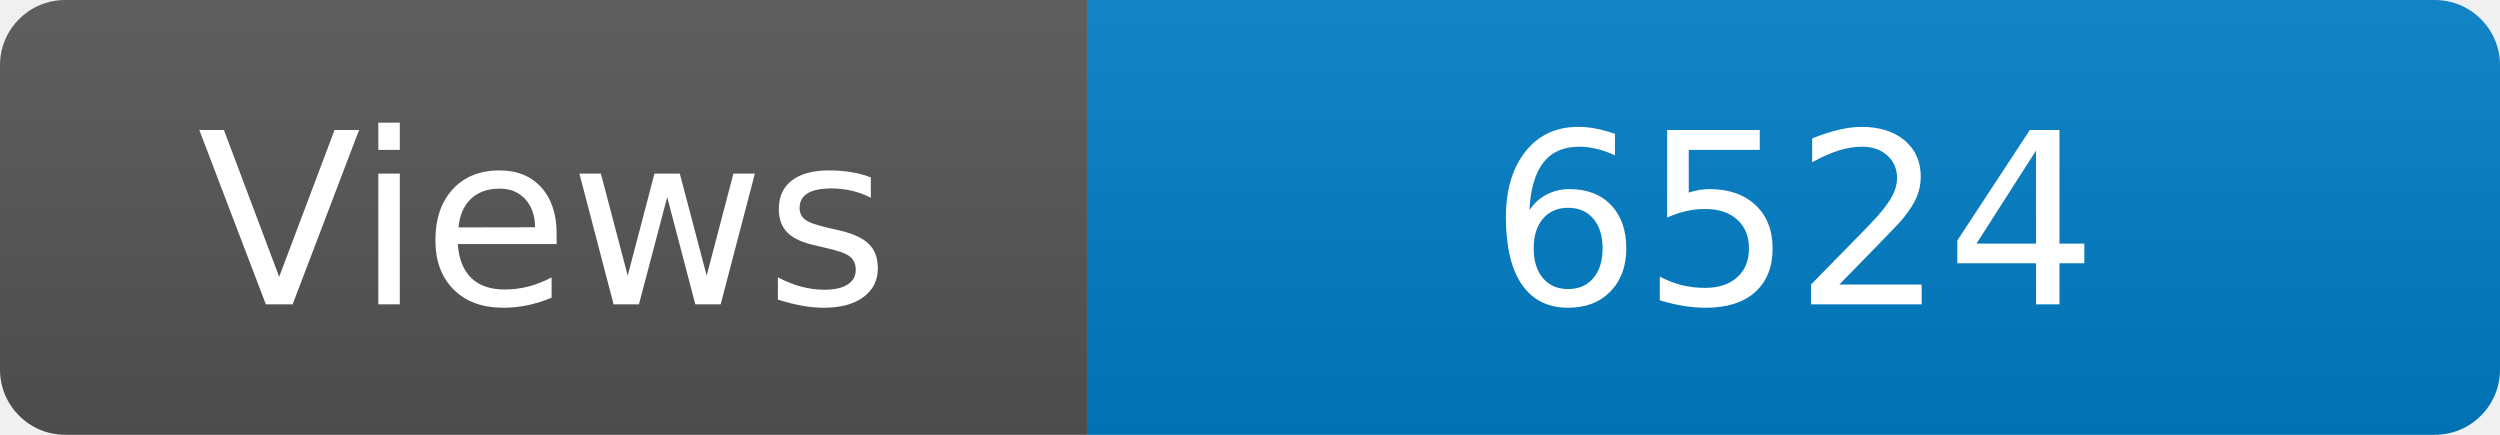
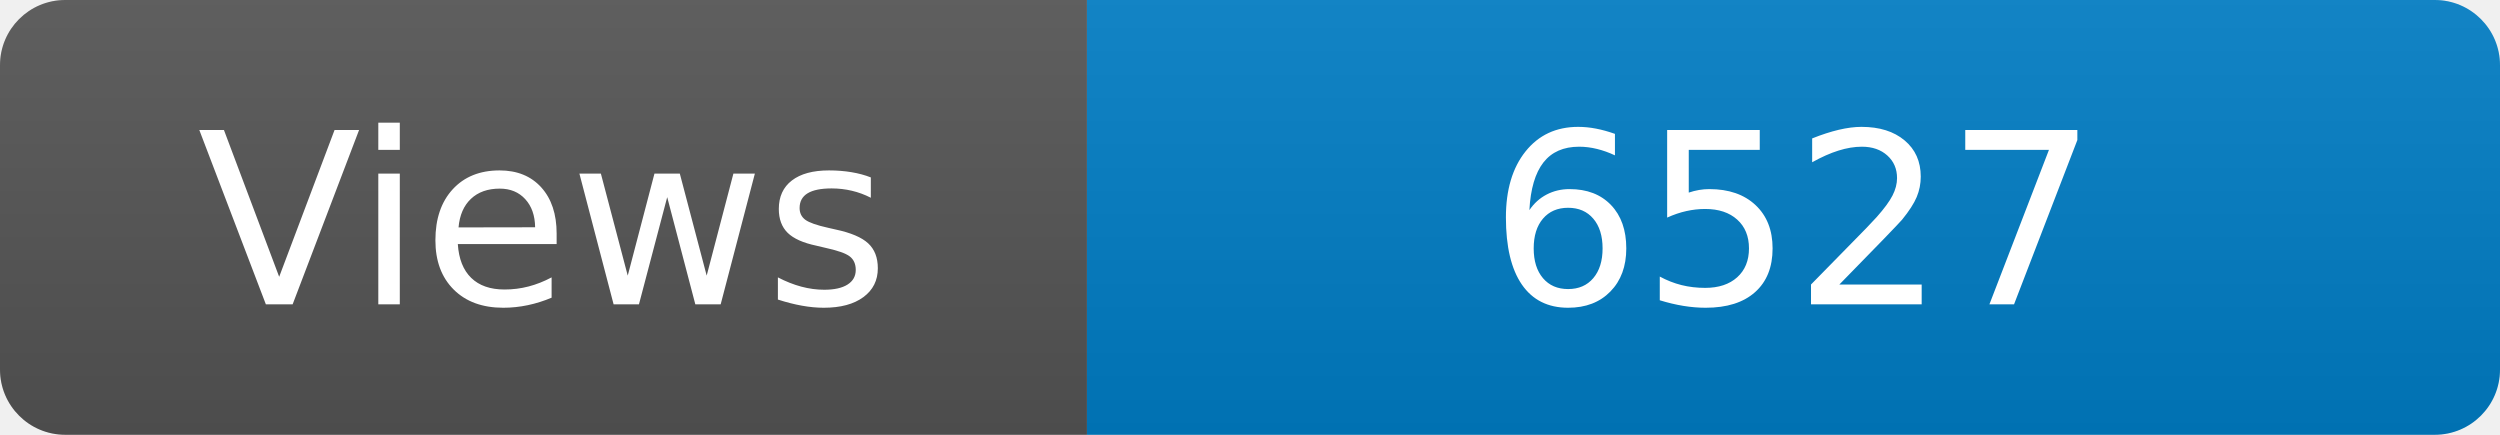
<svg xmlns="http://www.w3.org/2000/svg" width="115" height="20" role="img" aria-label="Maintained?: yes">
  <linearGradient id="s" x2="0" y2="100%">
    <stop offset="0" stop-color="#bbb" stop-opacity=".1" />
    <stop offset="1" stop-opacity=".1" />
  </linearGradient>
  <clipPath id="r">
    <rect width="115" height="20" rx="3" fill="#fff" />
  </clipPath>
  <g clip-path="url(#r)">
    <rect width="50" height="20" fill="#555" />
    <rect x="50" width="160" height="20" fill="#007ec6" />
    <rect width="115" height="20" fill="url(#s)" />
  </g>
  <g fill="#fff" text-anchor="middle" font-family="Verdana,Geneva,DejaVu Sans,sans-serif" font-size="110">
    <text x="250" y="140" transform="scale(.1)" fill="#fff">Views</text>
-     <text x="825" y="140" transform="scale(.1)" fill="#fff">6524</text>
+     <text x="825" y="140" transform="scale(.1)" fill="#fff">6527</text>
  </g>
</svg>
